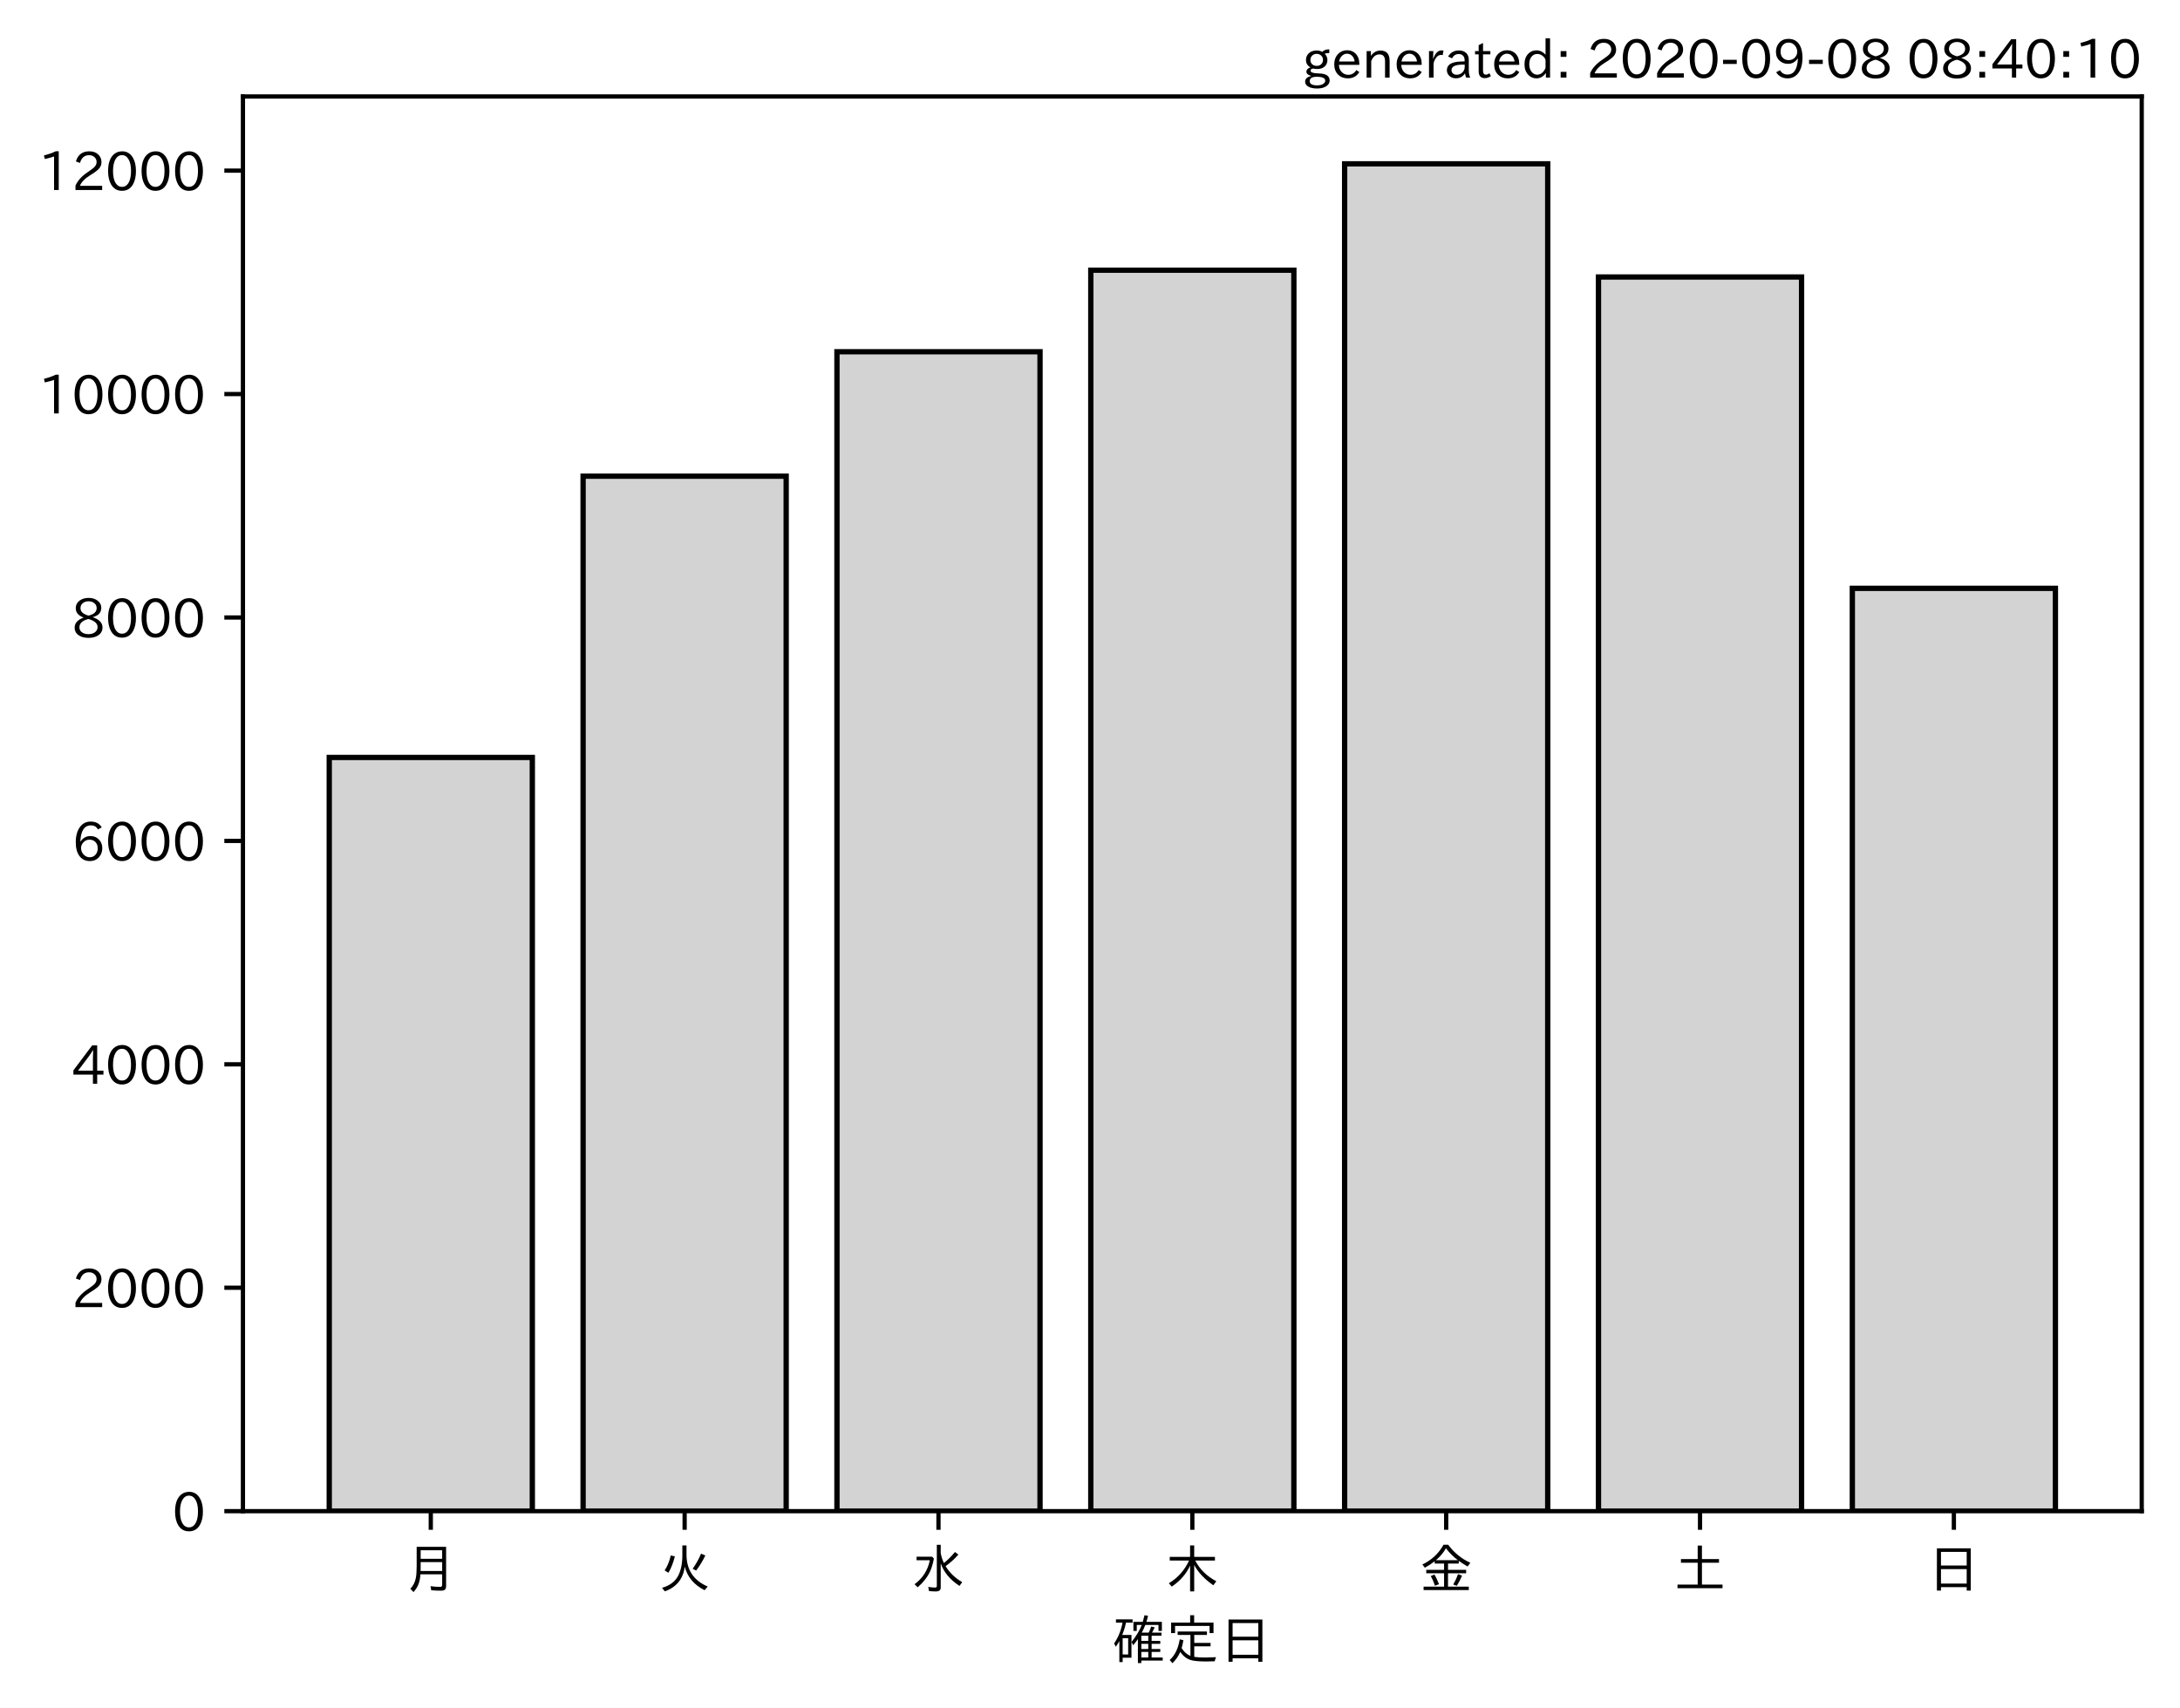
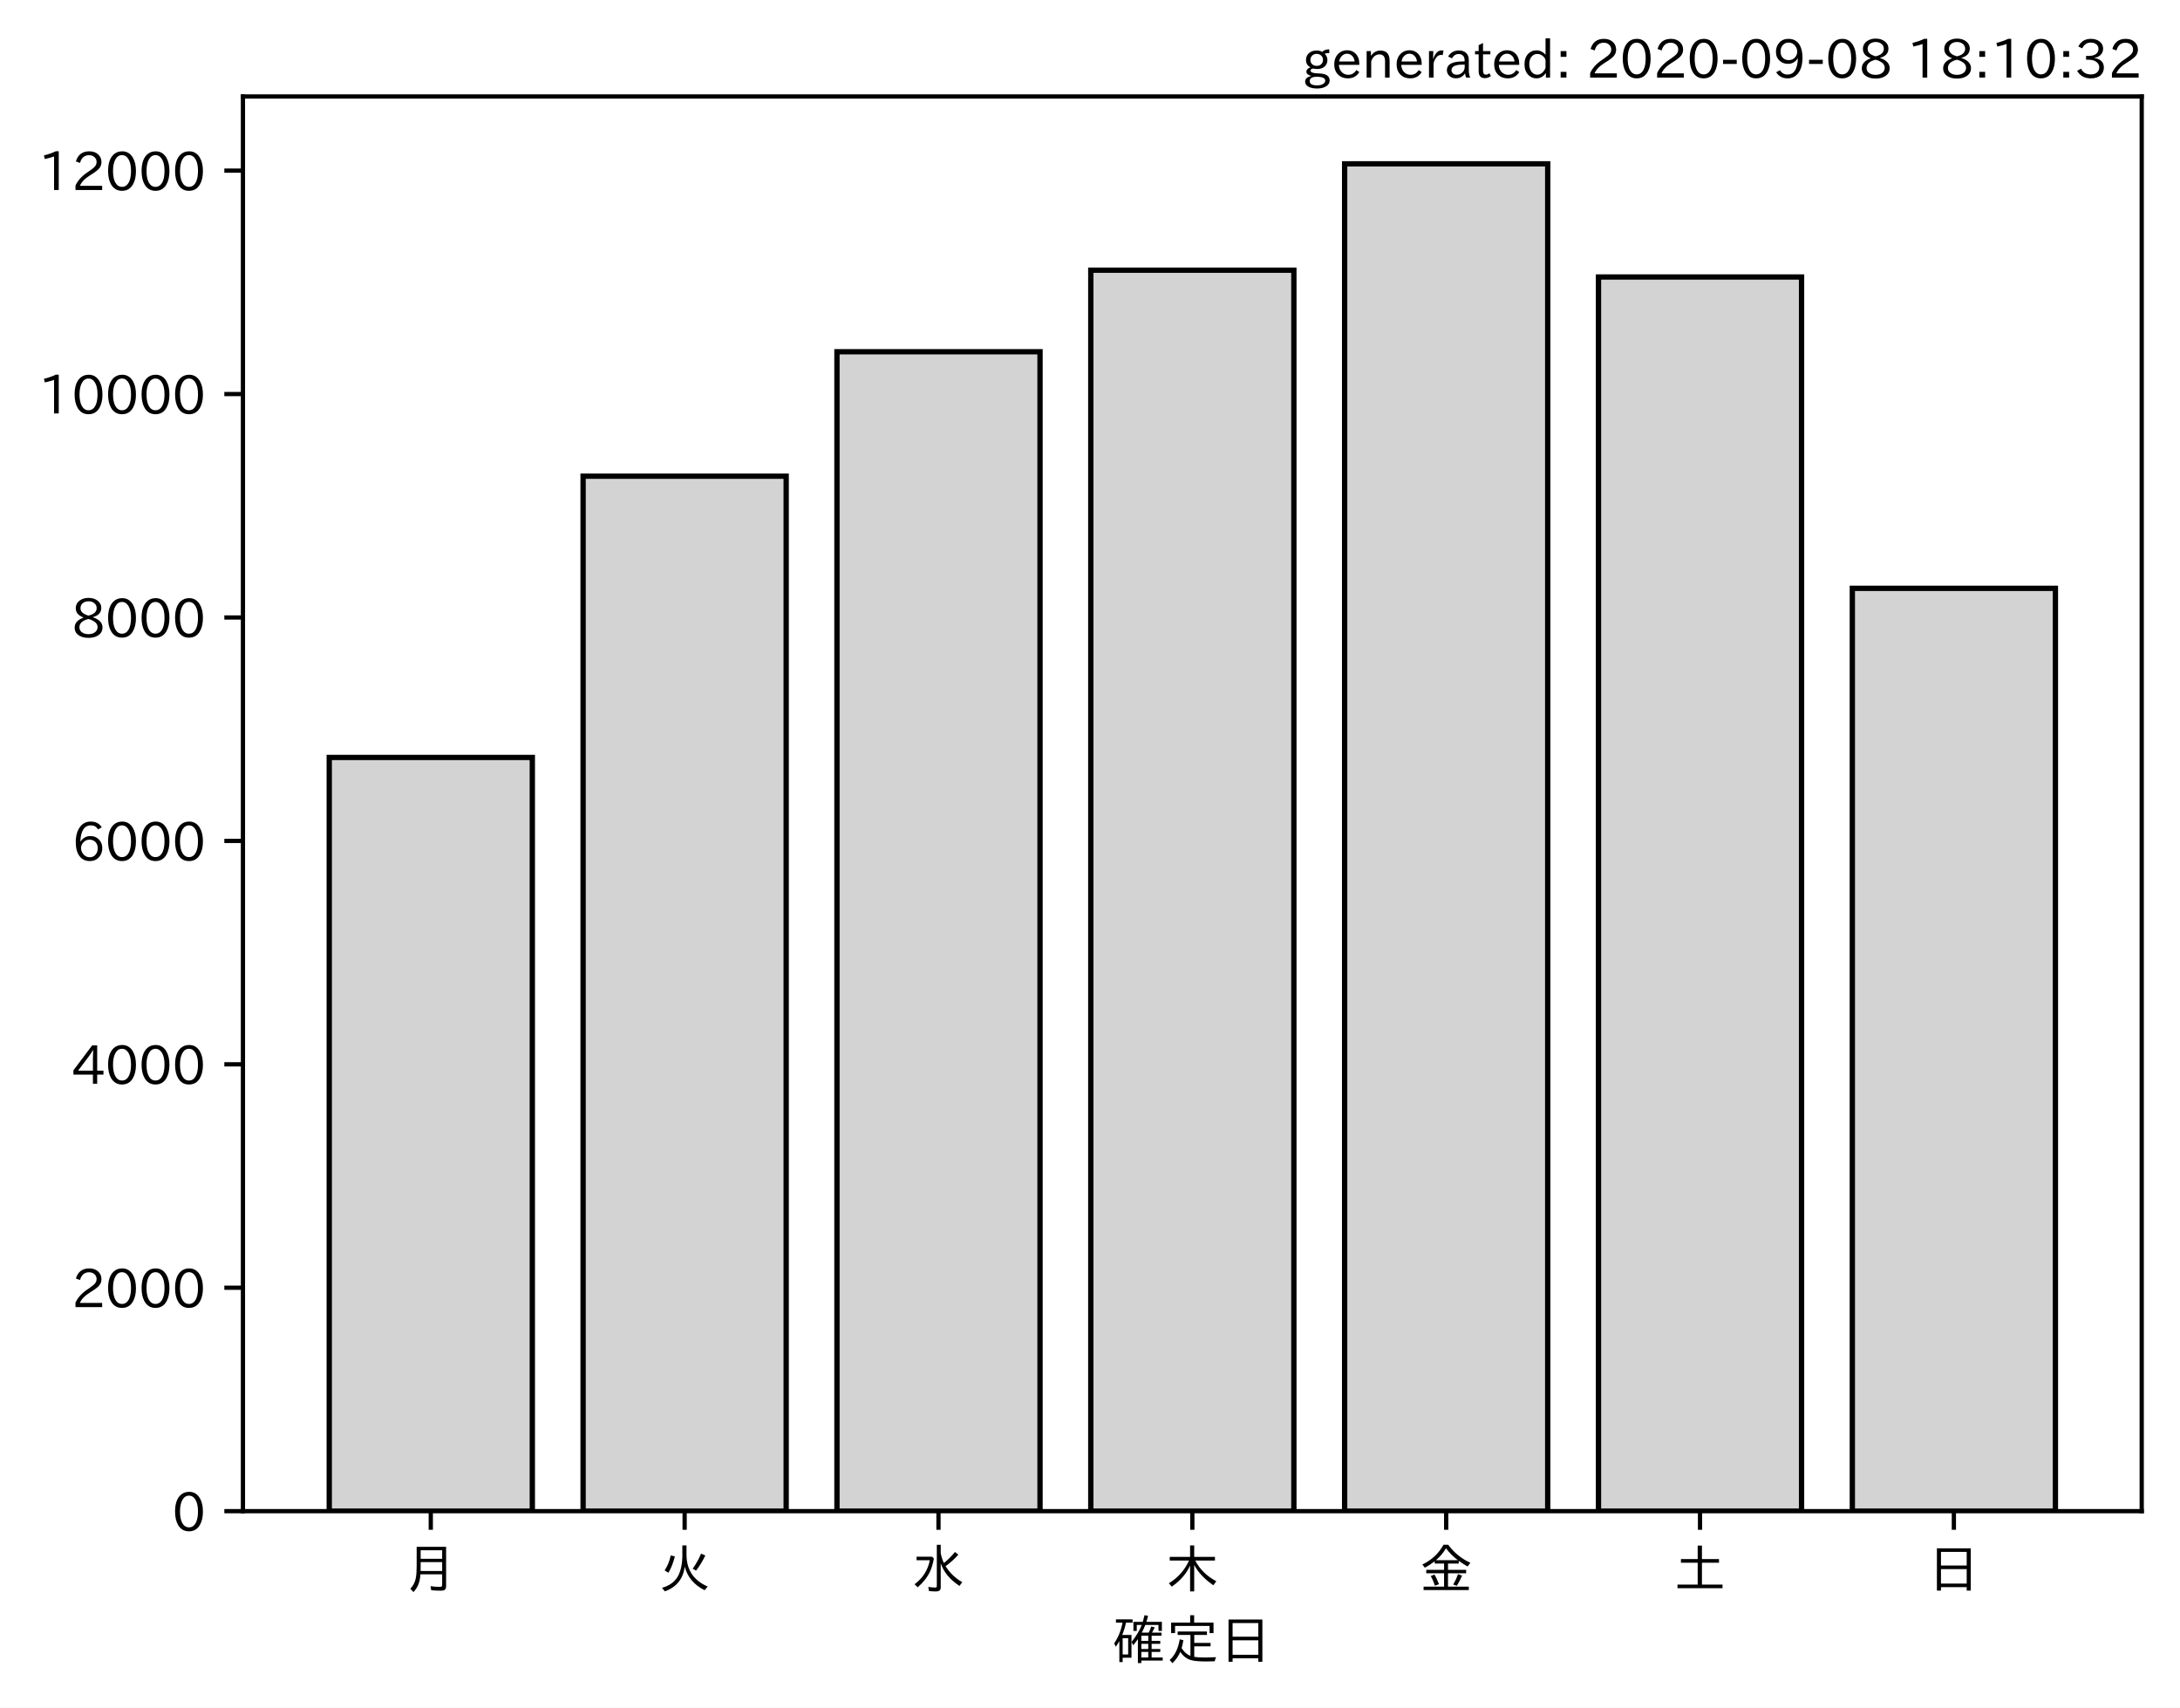
<svg xmlns="http://www.w3.org/2000/svg" xmlns:xlink="http://www.w3.org/1999/xlink" height="321.24pt" version="1.1" viewBox="0 0 410.012 321.24" width="410.012pt">
  <defs>
    <style type="text/css">*{stroke-linecap:butt;stroke-linejoin:round;}</style>
  </defs>
  <g id="figure_1">
    <g id="patch_1">
      <path d="M 0 321.24  L 410.012 321.24  L 410.012 0  L 0 0  z " style="fill:#ffffff;" />
    </g>
    <g id="axes_1">
      <g id="patch_2">
        <path d="M 45.692 284.259  L 402.812 284.259  L 402.812 18.147  L 45.692 18.147  z " style="fill:#ffffff;" />
      </g>
      <g id="patch_3">
-         <path clip-path="url(#pffc48baa3b)" d="M 61.925 284.259  L 100.12 284.259  L 100.12 142.483  L 61.925 142.483  z " style="fill:#d3d3d3;stroke:#000000;stroke-linejoin:miter;" />
+         <path clip-path="url(#pba5e850acb)" d="M 61.925 284.259  L 100.12 284.259  L 100.12 142.483  L 61.925 142.483  z " style="fill:#d3d3d3;stroke:#000000;stroke-linejoin:miter;" />
      </g>
      <g id="patch_4">
-         <path clip-path="url(#pffc48baa3b)" d="M 109.668 284.259  L 147.863 284.259  L 147.863 89.571  L 109.668 89.571  z " style="fill:#d3d3d3;stroke:#000000;stroke-linejoin:miter;" />
+         <path clip-path="url(#pba5e850acb)" d="M 109.668 284.259  L 147.863 284.259  L 147.863 89.571  L 109.668 89.571  z " style="fill:#d3d3d3;stroke:#000000;stroke-linejoin:miter;" />
      </g>
      <g id="patch_5">
-         <path clip-path="url(#pffc48baa3b)" d="M 157.412 284.259  L 195.606 284.259  L 195.606 66.163  L 157.412 66.163  z " style="fill:#d3d3d3;stroke:#000000;stroke-linejoin:miter;" />
+         <path clip-path="url(#pba5e850acb)" d="M 157.412 284.259  L 195.606 284.259  L 195.606 66.163  L 157.412 66.163  z " style="fill:#d3d3d3;stroke:#000000;stroke-linejoin:miter;" />
      </g>
      <g id="patch_6">
-         <path clip-path="url(#pffc48baa3b)" d="M 205.155 284.259  L 243.35 284.259  L 243.35 50.823  L 205.155 50.823  z " style="fill:#d3d3d3;stroke:#000000;stroke-linejoin:miter;" />
+         <path clip-path="url(#pba5e850acb)" d="M 205.155 284.259  L 243.35 284.259  L 243.35 50.823  L 205.155 50.823  z " style="fill:#d3d3d3;stroke:#000000;stroke-linejoin:miter;" />
      </g>
      <g id="patch_7">
-         <path clip-path="url(#pffc48baa3b)" d="M 252.898 284.259  L 291.093 284.259  L 291.093 30.819  L 252.898 30.819  z " style="fill:#d3d3d3;stroke:#000000;stroke-linejoin:miter;" />
+         <path clip-path="url(#pba5e850acb)" d="M 252.898 284.259  L 291.093 284.259  L 291.093 30.819  L 252.898 30.819  z " style="fill:#d3d3d3;stroke:#000000;stroke-linejoin:miter;" />
      </g>
      <g id="patch_8">
-         <path clip-path="url(#pffc48baa3b)" d="M 300.641 284.259  L 338.836 284.259  L 338.836 52.105  L 300.641 52.105  z " style="fill:#d3d3d3;stroke:#000000;stroke-linejoin:miter;" />
+         <path clip-path="url(#pba5e850acb)" d="M 300.641 284.259  L 338.836 284.259  L 338.836 52.105  L 300.641 52.105  z " style="fill:#d3d3d3;stroke:#000000;stroke-linejoin:miter;" />
      </g>
      <g id="patch_9">
-         <path clip-path="url(#pffc48baa3b)" d="M 348.385 284.259  L 386.579 284.259  L 386.579 110.669  L 348.385 110.669  z " style="fill:#d3d3d3;stroke:#000000;stroke-linejoin:miter;" />
+         <path clip-path="url(#pba5e850acb)" d="M 348.385 284.259  L 386.579 284.259  L 386.579 110.669  L 348.385 110.669  z " style="fill:#d3d3d3;stroke:#000000;stroke-linejoin:miter;" />
      </g>
      <g id="matplotlib.axis_1">
        <g id="xtick_1">
          <g id="line2d_1">
            <defs>
-               <path d="M 0 0  L 0 3.5  " id="m0ff3532b27" style="stroke:#000000;stroke-width:0.8;" />
+               <path d="M 0 0  L 0 3.5  " id="md7d5767d79" style="stroke:#000000;stroke-width:0.8;" />
            </defs>
            <g>
-               <use style="stroke:#000000;stroke-width:0.8;" x="81.022" xlink:href="#m0ff3532b27" y="284.259" />
+               <use style="stroke:#000000;stroke-width:0.8;" x="81.022" xlink:href="#md7d5767d79" y="284.259" />
            </g>
          </g>
          <g id="text_1">
            <g transform="translate(76.02224 298.7493)scale(0.1 -0.1)">
              <defs>
                <path d="M 78.812 77.875  L 78.812 4  Q 78.812 -1.219 76.078 -3.172  Q 73.969 -4.688 68.797 -4.688  Q 60.844 -4.688 50.828 -3.859  L 49.516 3.812  Q 58.594 2.484 67.094 2.484  Q 70.359 2.484 71.047 4.109  Q 71.391 4.891 71.391 6.844  L 71.391 26.125  L 30.516 26.125  Q 29.781 14.938 26.812 7.422  Q 24.031 0.094 17.438 -7.375  L 11.625 -0.984  Q 19.672 7.422 21.922 19.438  Q 23.438 27.688 23.438 41.406  L 23.438 77.875  z M 30.953 71.391  L 30.953 55.328  L 71.391 55.328  L 71.391 71.391  z M 30.953 49.125  L 30.953 39.938  Q 30.953 35.75 30.859 33.547  L 30.859 32.328  L 71.391 32.328  L 71.391 49.125  z " id="IPAexGothic-26376" />
              </defs>
              <use xlink:href="#IPAexGothic-26376" />
            </g>
          </g>
        </g>
        <g id="xtick_2">
          <g id="line2d_2">
            <g>
-               <use style="stroke:#000000;stroke-width:0.8;" x="128.766" xlink:href="#m0ff3532b27" y="284.259" />
+               <use style="stroke:#000000;stroke-width:0.8;" x="128.766" xlink:href="#md7d5767d79" y="284.259" />
            </g>
          </g>
          <g id="text_2">
            <g transform="translate(123.7656 298.7493)scale(0.1 -0.1)">
              <defs>
                <path d="M 53.516 80.422  L 53.516 63.188  Q 53.516 20.359 93.406 3.078  L 87.5 -3.812  Q 57.672 11.328 50.297 40.375  Q 45.359 5.672 12.797 -5.906  L 7.422 0.688  Q 28.859 6.844 37.406 22.609  Q 45.703 37.844 45.703 62.016  L 45.703 80.422  z M 12.406 33.5  Q 20.703 46.141 23.828 61.531  L 31.641 59.906  Q 27 41.312 19.438 29  z M 65.141 36.625  Q 74.656 50.047 80.906 64.984  L 88.922 61.531  Q 81.109 45.406 71.531 33.109  z " id="IPAexGothic-28779" />
              </defs>
              <use xlink:href="#IPAexGothic-28779" />
            </g>
          </g>
        </g>
        <g id="xtick_3">
          <g id="line2d_3">
            <g>
-               <use style="stroke:#000000;stroke-width:0.8;" x="176.509" xlink:href="#m0ff3532b27" y="284.259" />
+               <use style="stroke:#000000;stroke-width:0.8;" x="176.509" xlink:href="#md7d5767d79" y="284.259" />
            </g>
          </g>
          <g id="text_3">
            <g transform="translate(171.5089 298.7493)scale(0.1 -0.1)">
              <defs>
                <path d="M 54.203 65.922  Q 56.156 55.562 60.203 47.312  Q 71.578 56.453 81 68.109  L 87.406 63.188  Q 77.25 51.516 63.375 41.406  Q 75 22.609 94.672 11.375  L 89.5 4.297  Q 62.75 21.781 54.203 46.781  L 54.203 0.984  Q 54.203 -6.109 44.875 -6.109  Q 38.812 -6.109 32.172 -5.422  L 30.766 2.391  Q 38.422 1.219 44 1.219  Q 46.875 1.219 46.875 4.109  L 46.875 81.688  L 54.203 81.688  z M 8.797 59.281  L 38.094 59.281  L 41.359 55.766  Q 38.672 41.219 34.078 31.297  Q 26.656 15.375 10.891 1.703  L 4.984 7.422  Q 28.266 24.656 33.688 52.594  L 8.797 52.594  z " id="IPAexGothic-27700" />
              </defs>
              <use xlink:href="#IPAexGothic-27700" />
            </g>
          </g>
        </g>
        <g id="xtick_4">
          <g id="line2d_4">
            <g>
-               <use style="stroke:#000000;stroke-width:0.8;" x="224.252" xlink:href="#m0ff3532b27" y="284.259" />
+               <use style="stroke:#000000;stroke-width:0.8;" x="224.252" xlink:href="#md7d5767d79" y="284.259" />
            </g>
          </g>
          <g id="text_4">
            <g transform="translate(219.2522 298.7493)scale(0.1 -0.1)">
              <defs>
                <path d="M 55.422 52  Q 68.5 27 95.125 13.094  L 89.5 5.516  Q 64.594 22.797 53.516 43.703  L 53.516 -6  L 45.797 -6  L 45.797 42.672  Q 35.5 19.578 11.422 2.984  L 5.812 9.281  Q 31.453 24.75 43.797 52  L 7.516 52  L 7.516 58.891  L 45.797 58.891  L 45.797 80.469  L 53.516 80.469  L 53.516 58.891  L 92.531 58.891  L 92.531 52  z " id="IPAexGothic-26408" />
              </defs>
              <use xlink:href="#IPAexGothic-26408" />
            </g>
          </g>
        </g>
        <g id="xtick_5">
          <g id="line2d_5">
            <g>
-               <use style="stroke:#000000;stroke-width:0.8;" x="271.996" xlink:href="#m0ff3532b27" y="284.259" />
+               <use style="stroke:#000000;stroke-width:0.8;" x="271.996" xlink:href="#md7d5767d79" y="284.259" />
            </g>
          </g>
          <g id="text_5">
            <g transform="translate(266.9955 298.7493)scale(0.1 -0.1)">
              <defs>
                <path d="M 53.469 46.391  L 53.469 34.516  L 87.547 34.516  L 87.547 28.125  L 53.469 28.125  L 53.469 2.984  L 92.531 2.984  L 92.531 -3.516  L 7.516 -3.516  L 7.516 2.984  L 46.047 2.984  L 46.047 28.125  L 12.547 28.125  L 12.547 34.516  L 46.047 34.516  L 46.047 46.391  L 28.422 46.391  L 28.422 50.688  Q 19.734 43.891 9.906 38.531  L 5.219 44.578  Q 31.344 56.984 45.016 81.781  L 53.766 81.781  Q 70.359 59.234 95.453 47.797  L 90.234 40.828  Q 81.547 45.844 73.641 51.469  L 73.641 46.391  z M 72.016 52.688  Q 59.078 62.406 49.562 75.094  Q 42.828 63.141 30.812 52.688  z M 28.719 4.688  Q 26.078 13.719 21 22.797  L 27.875 25.688  Q 31.938 19.188 36.531 7.516  z M 63.188 6.891  Q 68.797 16.406 72.219 26.516  L 79.891 23.578  Q 75.922 14.156 70.125 4.5  z " id="IPAexGothic-37329" />
              </defs>
              <use xlink:href="#IPAexGothic-37329" />
            </g>
          </g>
        </g>
        <g id="xtick_6">
          <g id="line2d_6">
            <g>
-               <use style="stroke:#000000;stroke-width:0.8;" x="319.739" xlink:href="#m0ff3532b27" y="284.259" />
+               <use style="stroke:#000000;stroke-width:0.8;" x="319.739" xlink:href="#md7d5767d79" y="284.259" />
            </g>
          </g>
          <g id="text_6">
            <g transform="translate(314.7388 298.7493)scale(0.1 -0.1)">
              <defs>
                <path d="M 45.609 54.781  L 45.609 80.172  L 53.609 80.172  L 53.609 54.781  L 85.688 54.781  L 85.688 47.906  L 53.609 47.906  L 53.609 6.781  L 92.328 6.781  L 92.328 0  L 7.625 0  L 7.625 6.781  L 45.609 6.781  L 45.609 47.906  L 14.109 47.906  L 14.109 54.781  z " id="IPAexGothic-22303" />
              </defs>
              <use xlink:href="#IPAexGothic-22303" />
            </g>
          </g>
        </g>
        <g id="xtick_7">
          <g id="line2d_7">
            <g>
-               <use style="stroke:#000000;stroke-width:0.8;" x="367.482" xlink:href="#m0ff3532b27" y="284.259" />
+               <use style="stroke:#000000;stroke-width:0.8;" x="367.482" xlink:href="#md7d5767d79" y="284.259" />
            </g>
          </g>
          <g id="text_7">
            <g transform="translate(362.4821 298.7493)scale(0.1 -0.1)">
              <defs>
                <path d="M 81.734 75  L 81.734 -4.5  L 74.125 -4.5  L 74.125 2  L 25.734 2  L 25.734 -4.5  L 18.109 -4.5  L 18.109 75  z M 25.734 68.312  L 25.734 42.672  L 74.125 42.672  L 74.125 68.312  z M 25.734 35.891  L 25.734 8.688  L 74.125 8.688  L 74.125 35.891  z " id="IPAexGothic-26085" />
              </defs>
              <use xlink:href="#IPAexGothic-26085" />
            </g>
          </g>
        </g>
        <g id="text_8">
          <g transform="translate(209.2522 312.1399)scale(0.1 -0.1)">
            <defs>
              <path d="M 67.922 50.297  Q 70.562 55.281 72.609 61.812  L 79.297 60.203  Q 76.172 53.609 74.219 50.297  L 92 50.297  L 92 44.484  L 73.438 44.484  L 73.438 34.719  L 89.703 34.719  L 89.703 29.203  L 73.438 29.203  L 73.438 19.531  L 89.703 19.531  L 89.703 14.016  L 73.438 14.016  L 73.438 3.609  L 94.281 3.609  L 94.281 -2.203  L 54.109 -2.203  L 54.109 -6.984  L 47.609 -6.984  L 47.609 38.188  Q 43.062 31.547 38.812 26.609  L 35.688 32.812  Q 49.359 49.953 54.781 64.797  L 45.516 64.797  L 45.516 53.516  L 39.203 53.516  L 39.203 70.609  L 56.781 70.609  Q 58.594 76.609 60.109 83.109  L 66.703 81.891  Q 65.234 75.531 63.625 70.609  L 92.719 70.609  L 92.719 53.516  L 86.328 53.516  L 86.328 64.797  L 61.531 64.797  Q 58.547 56.984 54.891 50.297  z M 67.141 44.484  L 54.109 44.484  L 54.109 34.719  L 67.141 34.719  z M 67.141 29.203  L 54.109 29.203  L 54.109 19.531  L 67.141 19.531  z M 67.141 14.016  L 54.109 14.016  L 54.109 3.609  L 67.141 3.609  z M 18.109 46  L 35.547 46  L 35.547 3.078  L 18.953 3.078  L 18.953 -5.125  L 12.75 -5.125  L 12.75 34.469  Q 10.156 29.734 6.156 23.781  L 2.938 29.984  Q 14.547 47.078 18.75 69  L 6.344 69  L 6.344 75.297  L 37.641 75.297  L 37.641 69  L 25.25 69  L 24.953 68.016  Q 22.75 57.234 18.109 46  z M 18.953 39.891  L 18.953 9.188  L 29.344 9.188  L 29.344 39.891  z " id="IPAexGothic-30906" />
              <path d="M 53.609 4.734  Q 61.422 3.516 73.578 3.516  Q 81.109 3.516 94.578 4.109  Q 93.172 0.922 92 -3.562  Q 81.781 -3.906 75.688 -3.906  Q 55.766 -3.906 46.922 -1.219  Q 35.297 2.391 27.344 14.109  Q 22.516 2.547 12.594 -7.172  L 7.422 -1.172  Q 22.125 11.859 26.312 37.797  L 33.203 35.984  Q 31.734 27.438 29.828 21.188  Q 36.531 10.594 46.438 6.5  L 46.438 46  L 22.406 46  L 22.406 52.391  L 77.484 52.391  L 77.484 46  L 53.609 46  L 53.609 31  L 84.328 31  L 84.328 24.516  L 53.609 24.516  z M 53.422 69.188  L 89.844 69.188  L 89.844 49.469  L 82.422 49.469  L 82.422 62.891  L 17.531 62.891  L 17.531 49.469  L 10.109 49.469  L 10.109 69.188  L 45.906 69.188  L 45.906 83.016  L 53.422 83.016  z " id="IPAexGothic-23450" />
            </defs>
            <use xlink:href="#IPAexGothic-30906" />
            <use x="100" xlink:href="#IPAexGothic-23450" />
            <use x="200" xlink:href="#IPAexGothic-26085" />
          </g>
        </g>
      </g>
      <g id="matplotlib.axis_2">
        <g id="ytick_1">
          <g id="line2d_8">
            <defs>
-               <path d="M 0 0  L -3.5 0  " id="mbd26b2008c" style="stroke:#000000;stroke-width:0.8;" />
+               <path d="M 0 0  L -3.5 0  " id="m676eefb0f0" style="stroke:#000000;stroke-width:0.8;" />
            </defs>
            <g>
-               <use style="stroke:#000000;stroke-width:0.8;" x="45.692" xlink:href="#mbd26b2008c" y="284.259" />
+               <use style="stroke:#000000;stroke-width:0.8;" x="45.692" xlink:href="#m676eefb0f0" y="284.259" />
            </g>
          </g>
          <g id="text_9">
            <g transform="translate(32.39375 288.0039)scale(0.1 -0.1)">
              <defs>
                <path d="M 31.844 73.828  Q 45.016 73.828 52.094 61.625  Q 57.719 51.953 57.719 36.625  Q 57.719 21.438 52.094 11.578  Q 45.125 -0.484 31.5 -0.484  Q 17.922 -0.484 10.938 11.578  Q 5.328 21.438 5.328 36.719  Q 5.328 58.016 15.625 67.719  Q 22.172 73.828 31.844 73.828  z M 31.5 66.656  Q 23.688 66.656 19.188 58.734  Q 14.594 50.734 14.594 36.625  Q 14.594 22.75 19.094 14.797  Q 23.641 6.984 31.5 6.984  Q 40.922 6.984 45.453 18.016  Q 48.438 25.344 48.438 37.109  Q 48.438 50.875 43.844 58.734  Q 39.203 66.656 31.5 66.656  z " id="IPAexGothic-48" />
              </defs>
              <use xlink:href="#IPAexGothic-48" />
            </g>
          </g>
        </g>
        <g id="ytick_2">
          <g id="line2d_9">
            <g>
-               <use style="stroke:#000000;stroke-width:0.8;" x="45.692" xlink:href="#mbd26b2008c" y="242.232" />
+               <use style="stroke:#000000;stroke-width:0.8;" x="45.692" xlink:href="#m676eefb0f0" y="242.232" />
            </g>
          </g>
          <g id="text_10">
            <g transform="translate(13.49844 245.9776)scale(0.1 -0.1)">
              <defs>
                <path d="M 57.172 0.984  L 6.984 0.984  L 6.984 9.281  Q 12.891 23.047 29.594 34.422  L 32.375 36.281  Q 40.922 42.141 43.609 45.406  Q 46.688 49.266 46.688 53.812  Q 46.688 58.938 43.062 62.547  Q 39.062 66.547 32.562 66.547  Q 19.531 66.547 15.484 52  L 7.766 54.781  Q 13.328 73.828 33.062 73.828  Q 43.844 73.828 50.25 67.438  Q 55.859 61.672 55.859 53.516  Q 55.859 47.469 52.25 42.531  Q 48.922 37.75 36.969 30.281  L 34.859 29  Q 19.625 19.578 15.281 8.891  L 57.172 8.891  z " id="IPAexGothic-50" />
              </defs>
              <use xlink:href="#IPAexGothic-50" />
              <use x="62.988" xlink:href="#IPAexGothic-48" />
              <use x="125.977" xlink:href="#IPAexGothic-48" />
              <use x="188.965" xlink:href="#IPAexGothic-48" />
            </g>
          </g>
        </g>
        <g id="ytick_3">
          <g id="line2d_10">
            <g>
-               <use style="stroke:#000000;stroke-width:0.8;" x="45.692" xlink:href="#mbd26b2008c" y="200.206" />
+               <use style="stroke:#000000;stroke-width:0.8;" x="45.692" xlink:href="#m676eefb0f0" y="200.206" />
            </g>
          </g>
          <g id="text_11">
            <g transform="translate(13.49844 203.9512)scale(0.1 -0.1)">
              <defs>
                <path d="M 59.578 18.109  L 47.797 18.109  L 47.797 0.984  L 39.797 0.984  L 39.797 18.109  L 3.078 18.109  L 3.078 26.125  L 38.375 73.094  L 47.797 73.094  L 47.797 25.531  L 59.578 25.531  z M 40.281 64.203  L 39.984 64.203  Q 35.594 57.125 31.297 51.312  L 11.859 25.531  L 39.797 25.531  L 39.797 49.125  Q 39.797 54.391 40.281 64.203  z " id="IPAexGothic-52" />
              </defs>
              <use xlink:href="#IPAexGothic-52" />
              <use x="62.988" xlink:href="#IPAexGothic-48" />
              <use x="125.977" xlink:href="#IPAexGothic-48" />
              <use x="188.965" xlink:href="#IPAexGothic-48" />
            </g>
          </g>
        </g>
        <g id="ytick_4">
          <g id="line2d_11">
            <g>
-               <use style="stroke:#000000;stroke-width:0.8;" x="45.692" xlink:href="#mbd26b2008c" y="158.18" />
+               <use style="stroke:#000000;stroke-width:0.8;" x="45.692" xlink:href="#m676eefb0f0" y="158.18" />
            </g>
          </g>
          <g id="text_12">
            <g transform="translate(13.49844 161.9248)scale(0.1 -0.1)">
              <defs>
                <path d="M 16.5 36.375  Q 23.578 46.578 34.906 46.578  Q 45.406 46.578 51.812 39.266  Q 57.422 32.906 57.422 23.781  Q 57.422 13.812 51.125 6.781  Q 44.578 -0.484 34.031 -0.484  Q 21.484 -0.484 14.406 9.078  Q 7.516 18.406 7.516 34.812  Q 7.516 53.516 15.828 64.203  Q 23.344 73.828 35.5 73.828  Q 49.859 73.828 56.391 62.891  L 49.219 58.984  Q 45.219 66.656 35.938 66.656  Q 17.484 66.656 16.109 36.375  z M 33.453 39.797  Q 26.312 39.797 21.625 34.469  Q 17.438 29.688 17.438 24.078  Q 17.438 18.062 21.141 13.188  Q 26.125 6.688 33.734 6.688  Q 41.703 6.688 45.953 13.188  Q 48.828 17.625 48.828 23.484  Q 48.828 30.375 45.016 34.812  Q 40.625 39.797 33.453 39.797  z " id="IPAexGothic-54" />
              </defs>
              <use xlink:href="#IPAexGothic-54" />
              <use x="62.988" xlink:href="#IPAexGothic-48" />
              <use x="125.977" xlink:href="#IPAexGothic-48" />
              <use x="188.965" xlink:href="#IPAexGothic-48" />
            </g>
          </g>
        </g>
        <g id="ytick_5">
          <g id="line2d_12">
            <g>
-               <use style="stroke:#000000;stroke-width:0.8;" x="45.692" xlink:href="#mbd26b2008c" y="116.153" />
+               <use style="stroke:#000000;stroke-width:0.8;" x="45.692" xlink:href="#m676eefb0f0" y="116.153" />
            </g>
          </g>
          <g id="text_13">
            <g transform="translate(13.49844 119.8985)scale(0.1 -0.1)">
              <defs>
                <path d="M 39.703 37.891  Q 57.812 31.734 57.812 18.703  Q 57.812 8.453 48.438 3.078  Q 41.609 -0.875 31.5 -0.875  Q 21.344 -0.875 14.5 3.078  Q 5.422 8.297 5.422 18.406  Q 5.422 31.062 22.016 37.203  L 22.016 37.5  Q 7.516 42.719 7.516 54.828  Q 7.516 64.062 15.328 69.625  Q 21.969 74.312 31.547 74.312  Q 42.234 74.312 48.922 68.797  Q 55.516 63.578 55.516 55.719  Q 55.516 42.281 39.703 38.188  z M 31.594 41.016  Q 46.828 44.625 46.828 55.125  Q 46.828 61.188 41.797 64.844  Q 37.703 67.922 31.5 67.922  Q 25.094 67.922 20.797 64.5  Q 16.406 60.891 16.406 55.031  Q 16.406 49.219 21.094 45.703  Q 23.344 43.891 26.906 42.531  Q 31 40.875 31.594 41.016  z M 30.906 34.516  Q 14.406 30.172 14.406 19  Q 14.406 12.109 20.516 8.688  Q 25.094 6.109 31.391 6.109  Q 40.234 6.109 45.016 10.891  Q 48.531 14.406 48.531 19.531  Q 48.531 24.906 43.656 28.906  Q 40.766 31.156 36.719 32.812  Q 31.984 34.719 30.906 34.516  z " id="IPAexGothic-56" />
              </defs>
              <use xlink:href="#IPAexGothic-56" />
              <use x="62.988" xlink:href="#IPAexGothic-48" />
              <use x="125.977" xlink:href="#IPAexGothic-48" />
              <use x="188.965" xlink:href="#IPAexGothic-48" />
            </g>
          </g>
        </g>
        <g id="ytick_6">
          <g id="line2d_13">
            <g>
-               <use style="stroke:#000000;stroke-width:0.8;" x="45.692" xlink:href="#mbd26b2008c" y="74.127" />
+               <use style="stroke:#000000;stroke-width:0.8;" x="45.692" xlink:href="#m676eefb0f0" y="74.127" />
            </g>
          </g>
          <g id="text_14">
            <g transform="translate(7.2 77.87211)scale(0.1 -0.1)">
              <defs>
                <path d="M 38.484 0.984  L 29.688 0.984  L 29.688 64.109  Q 21.438 61.281 12.312 59.328  L 10.688 66.109  Q 23.734 69.391 32.906 73.922  L 38.484 73.922  z " id="IPAexGothic-49" />
              </defs>
              <use xlink:href="#IPAexGothic-49" />
              <use x="62.988" xlink:href="#IPAexGothic-48" />
              <use x="125.977" xlink:href="#IPAexGothic-48" />
              <use x="188.965" xlink:href="#IPAexGothic-48" />
              <use x="251.953" xlink:href="#IPAexGothic-48" />
            </g>
          </g>
        </g>
        <g id="ytick_7">
          <g id="line2d_14">
            <g>
-               <use style="stroke:#000000;stroke-width:0.8;" x="45.692" xlink:href="#mbd26b2008c" y="32.1" />
+               <use style="stroke:#000000;stroke-width:0.8;" x="45.692" xlink:href="#m676eefb0f0" y="32.1" />
            </g>
          </g>
          <g id="text_15">
            <g transform="translate(7.2 35.84574)scale(0.1 -0.1)">
              <use xlink:href="#IPAexGothic-49" />
              <use x="62.988" xlink:href="#IPAexGothic-50" />
              <use x="125.977" xlink:href="#IPAexGothic-48" />
              <use x="188.965" xlink:href="#IPAexGothic-48" />
              <use x="251.953" xlink:href="#IPAexGothic-48" />
            </g>
          </g>
        </g>
      </g>
      <g id="patch_10">
        <path d="M 45.692 284.259  L 45.692 18.147  " style="fill:none;stroke:#000000;stroke-linecap:square;stroke-linejoin:miter;stroke-width:0.8;" />
      </g>
      <g id="patch_11">
        <path d="M 402.812 284.259  L 402.812 18.147  " style="fill:none;stroke:#000000;stroke-linecap:square;stroke-linejoin:miter;stroke-width:0.8;" />
      </g>
      <g id="patch_12">
        <path d="M 45.692 284.259  L 402.812 284.259  " style="fill:none;stroke:#000000;stroke-linecap:square;stroke-linejoin:miter;stroke-width:0.8;" />
      </g>
      <g id="patch_13">
        <path d="M 45.692 18.147  L 402.812 18.147  " style="fill:none;stroke:#000000;stroke-linecap:square;stroke-linejoin:miter;stroke-width:0.8;" />
      </g>
    </g>
    <g id="text_16">
      <g transform="translate(244.9169 14.69063)scale(0.1 -0.1)">
        <defs>
          <path d="M 20.797 17.969  Q 15.719 17.531 15.719 14.062  Q 15.719 9.578 27.547 8.984  L 33.297 8.688  Q 51.609 7.766 51.609 -4.594  Q 51.609 -10.938 45.703 -14.984  Q 39.359 -19.578 28.031 -19.578  Q 17.781 -19.578 11.531 -16.062  Q 5.516 -12.641 5.516 -6.688  Q 5.516 1.312 16.797 3.859  L 16.797 4.203  Q 7.906 6.453 7.906 12.156  Q 7.906 17.438 15.531 20.266  Q 7.125 24.609 7.125 34.078  Q 7.125 41.406 12.016 46.297  Q 17.625 51.906 27.156 51.906  Q 33.203 51.906 37.844 49.266  Q 41.406 53.953 50.922 54.109  L 50.922 47.078  Q 44.344 46.922 42.234 45.906  Q 47.406 40.828 47.406 33.891  Q 47.406 27 42.719 22.266  Q 37.5 17.094 28.328 17.094  Q 24.422 17.094 20.797 17.969  z M 27.094 45.609  Q 22.016 45.609 18.703 42.281  Q 15.438 39.016 15.438 34.078  Q 15.438 29.25 18.5 26.312  Q 21.828 23 27.438 23  Q 32.719 23 35.891 26.219  Q 39.109 29.391 39.109 34.422  Q 39.109 39.016 35.891 42.188  Q 32.516 45.609 27.094 45.609  z M 27.391 2.484  Q 14.109 2.484 14.109 -5.719  Q 14.109 -13.672 28.125 -13.672  Q 37.156 -13.672 41.219 -9.469  Q 43.312 -7.516 43.312 -4.891  Q 43.312 2.484 27.391 2.484  z " id="IPAexGothic-103" />
          <path d="M 13.484 24.906  Q 13.922 16.266 18.891 11.281  Q 23.969 6.203 31.203 6.203  Q 40.719 6.203 46.297 15.094  L 51.906 11.375  Q 44.828 -0.484 30.172 -0.484  Q 19.094 -0.484 11.969 6.594  Q 4.781 13.812 4.781 25.641  Q 4.781 38.188 12.312 45.703  Q 19 52.391 29 52.391  Q 38.422 52.391 44.781 46.188  Q 51.906 38.969 51.906 26.906  L 51.906 24.906  z M 43.062 31.203  Q 42.328 37.984 38.281 41.891  Q 34.281 45.906 28.812 45.906  Q 22.469 45.906 17.969 40.484  Q 14.891 36.812 13.969 31.203  z " id="IPAexGothic-101" />
          <path d="M 52 0.984  L 43.406 0.984  L 43.406 31.891  Q 43.406 44.578 32.906 44.578  Q 22.312 44.578 17.391 31.891  L 17.391 0.984  L 8.797 0.984  L 8.797 50.781  L 16.797 50.781  L 16.797 41.797  Q 23.828 51.812 34.719 51.812  Q 52 51.812 52 32.375  z " id="IPAexGothic-110" />
          <path d="M 36.078 51.812  L 34.578 43.266  Q 32.906 43.609 31.594 43.609  Q 25.828 43.609 22.078 38.188  Q 17.391 31.344 17.391 26.172  L 17.391 0.984  L 8.797 0.984  L 8.797 50.781  L 16.891 50.781  L 16.5 35.984  L 16.703 35.984  Q 22.219 52.203 32.766 52.203  Q 34.469 52.203 36.078 51.812  z " id="IPAexGothic-114" />
          <path d="M 49.312 0.984  L 41.75 0.984  Q 39.984 4.734 39.547 8.688  L 39.203 8.688  Q 33.547 -0.391 22.312 -0.391  Q 14.594 -0.391 9.719 4.5  Q 5.422 8.797 5.422 14.984  Q 5.422 30.422 32.031 31.203  L 38.719 31.391  L 38.719 33.984  Q 38.719 39.203 35.75 42.188  Q 32.625 45.312 27.734 45.312  Q 19.344 45.312 15.141 37.156  L 7.719 40.578  Q 14.656 52 27.938 52  Q 37.109 52 42.047 46.875  Q 46.625 42.281 46.625 33.891  L 46.625 15.578  Q 46.625 6.25 49.312 0.984  z M 38.922 25.391  L 33.453 25.297  Q 14.109 24.859 14.109 14.891  Q 14.109 11.375 16.406 9.078  Q 19.234 6.297 23.828 6.297  Q 30.219 6.297 34.906 10.984  Q 38.922 15.141 38.922 21  z " id="IPAexGothic-97" />
          <path d="M 33.203 3.766  Q 27.641 -0.094 21.828 -0.094  Q 10.203 -0.094 10.203 12.984  L 10.203 44.672  L 3.422 44.672  L 3.422 50.781  L 10.203 50.781  L 10.203 61.969  L 18.406 66.062  L 18.406 50.781  L 32.234 50.781  L 32.234 44.672  L 18.406 44.672  L 18.406 14.156  Q 18.406 6.5 23.641 6.5  Q 27.156 6.5 30.328 9.188  z " id="IPAexGothic-116" />
          <path d="M 52.984 0.984  L 45.172 0.984  L 45.172 9.672  Q 38.141 -0.484 27.391 -0.484  Q 18.453 -0.484 12.312 5.812  Q 4.891 13.188 4.891 25.984  Q 4.891 38.531 12.062 45.906  Q 18.266 52.203 27.391 52.203  Q 37.25 52.203 44.484 43.891  L 44.484 74.906  L 52.984 74.906  z M 44.484 20.359  L 44.484 32.766  Q 44.484 37.703 38.375 42.281  Q 34.078 45.406 28.953 45.406  Q 23.188 45.406 19.188 41.406  Q 13.875 36.078 13.875 26.219  Q 13.875 17.328 18.266 11.719  Q 22.516 6.391 28.859 6.391  Q 36.281 6.391 41.5 13.672  Q 44.484 17.719 44.484 20.359  z " id="IPAexGothic-100" />
          <path d="M 21.391 39.984  L 10.5 39.984  L 10.5 50.781  L 21.391 50.781  z M 21.391 0.984  L 10.5 0.984  L 10.5 11.766  L 21.391 11.766  z " id="IPAexGothic-58" />
          <path id="IPAexGothic-32" />
          <path d="M 30.766 26.609  L 4.984 26.609  L 4.984 34.422  L 30.766 34.422  z " id="IPAexGothic-45" />
          <path d="M 46.625 36.812  Q 39.75 26.812 28.328 26.812  Q 19.578 26.812 13.234 32.125  Q 5.719 38.422 5.719 49.422  Q 5.719 59.578 12.016 66.656  Q 18.453 73.828 29.203 73.828  Q 43.75 73.828 50.641 61.719  Q 55.609 52.781 55.609 38.625  Q 55.609 19.531 47.516 9.188  Q 39.891 -0.484 27.641 -0.484  Q 13.422 -0.484 6.109 10.984  L 13.328 14.891  Q 18.062 6.688 27.391 6.688  Q 45.656 6.688 47.016 36.812  z M 29.5 66.844  Q 22.656 66.844 18.312 61.719  Q 14.406 57.078 14.406 50  Q 14.406 42.828 18.109 38.719  Q 22.406 33.797 29.781 33.797  Q 37.984 33.797 42.625 40.188  Q 45.703 44.484 45.703 49.516  Q 45.703 55.516 42.094 60.359  Q 37.109 66.844 29.5 66.844  z " id="IPAexGothic-57" />
+           <path d="M 37.203 37.797  Q 54.781 34.625 54.781 19.969  Q 54.781 11.188 48.875 5.562  Q 42.328 -0.484 30.375 -0.484  Q 12.453 -0.484 4.5 13.766  L 11.812 17.672  Q 17.328 6.891 30.281 6.891  Q 37.891 6.891 42.094 10.797  Q 46.094 14.5 46.094 20.172  Q 46.094 26.859 40.094 30.906  Q 34.625 34.578 25.688 34.578  L 21.297 34.578  L 21.297 41.703  L 25.875 41.703  Q 34.859 41.703 39.594 45.125  Q 44.672 48.734 44.672 54.828  Q 44.672 61.469 38.969 64.656  Q 35.297 66.844 30.172 66.844  Q 19.344 66.844 14.109 55.906  L 6.781 59.422  Q 14.016 73.828 30.281 73.828  Q 40.578 73.828 46.969 68.656  Q 53.375 63.578 53.375 55.219  Q 53.375 47.312 47.172 42.281  Q 43.172 39.062 37.203 38.188  z " id="IPAexGothic-51" />
        </defs>
        <use xlink:href="#IPAexGothic-103" />
        <use x="55.518" xlink:href="#IPAexGothic-101" />
        <use x="112.402" xlink:href="#IPAexGothic-110" />
        <use x="172.803" xlink:href="#IPAexGothic-101" />
        <use x="229.688" xlink:href="#IPAexGothic-114" />
        <use x="266.699" xlink:href="#IPAexGothic-97" />
        <use x="321.68" xlink:href="#IPAexGothic-116" />
        <use x="356.299" xlink:href="#IPAexGothic-101" />
        <use x="413.184" xlink:href="#IPAexGothic-100" />
        <use x="475.586" xlink:href="#IPAexGothic-58" />
        <use x="507.568" xlink:href="#IPAexGothic-32" />
        <use x="534.57" xlink:href="#IPAexGothic-50" />
        <use x="597.559" xlink:href="#IPAexGothic-48" />
        <use x="660.547" xlink:href="#IPAexGothic-50" />
        <use x="723.535" xlink:href="#IPAexGothic-48" />
        <use x="786.523" xlink:href="#IPAexGothic-45" />
        <use x="822.314" xlink:href="#IPAexGothic-48" />
        <use x="885.303" xlink:href="#IPAexGothic-57" />
        <use x="948.291" xlink:href="#IPAexGothic-45" />
        <use x="984.082" xlink:href="#IPAexGothic-48" />
        <use x="1047.07" xlink:href="#IPAexGothic-56" />
        <use x="1110.059" xlink:href="#IPAexGothic-32" />
-         <use x="1137.061" xlink:href="#IPAexGothic-48" />
+         <use x="1137.061" xlink:href="#IPAexGothic-49" />
        <use x="1200.049" xlink:href="#IPAexGothic-56" />
        <use x="1263.037" xlink:href="#IPAexGothic-58" />
-         <use x="1295.02" xlink:href="#IPAexGothic-52" />
+         <use x="1295.02" xlink:href="#IPAexGothic-49" />
        <use x="1358.008" xlink:href="#IPAexGothic-48" />
        <use x="1420.996" xlink:href="#IPAexGothic-58" />
-         <use x="1452.979" xlink:href="#IPAexGothic-49" />
-         <use x="1515.967" xlink:href="#IPAexGothic-48" />
+         <use x="1452.979" xlink:href="#IPAexGothic-51" />
+         <use x="1515.967" xlink:href="#IPAexGothic-50" />
      </g>
    </g>
  </g>
  <defs>
-     <clipPath id="pffc48baa3b">
+     <clipPath id="pba5e850acb">
      <rect height="266.112" width="357.12" x="45.692" y="18.147" />
    </clipPath>
  </defs>
</svg>
